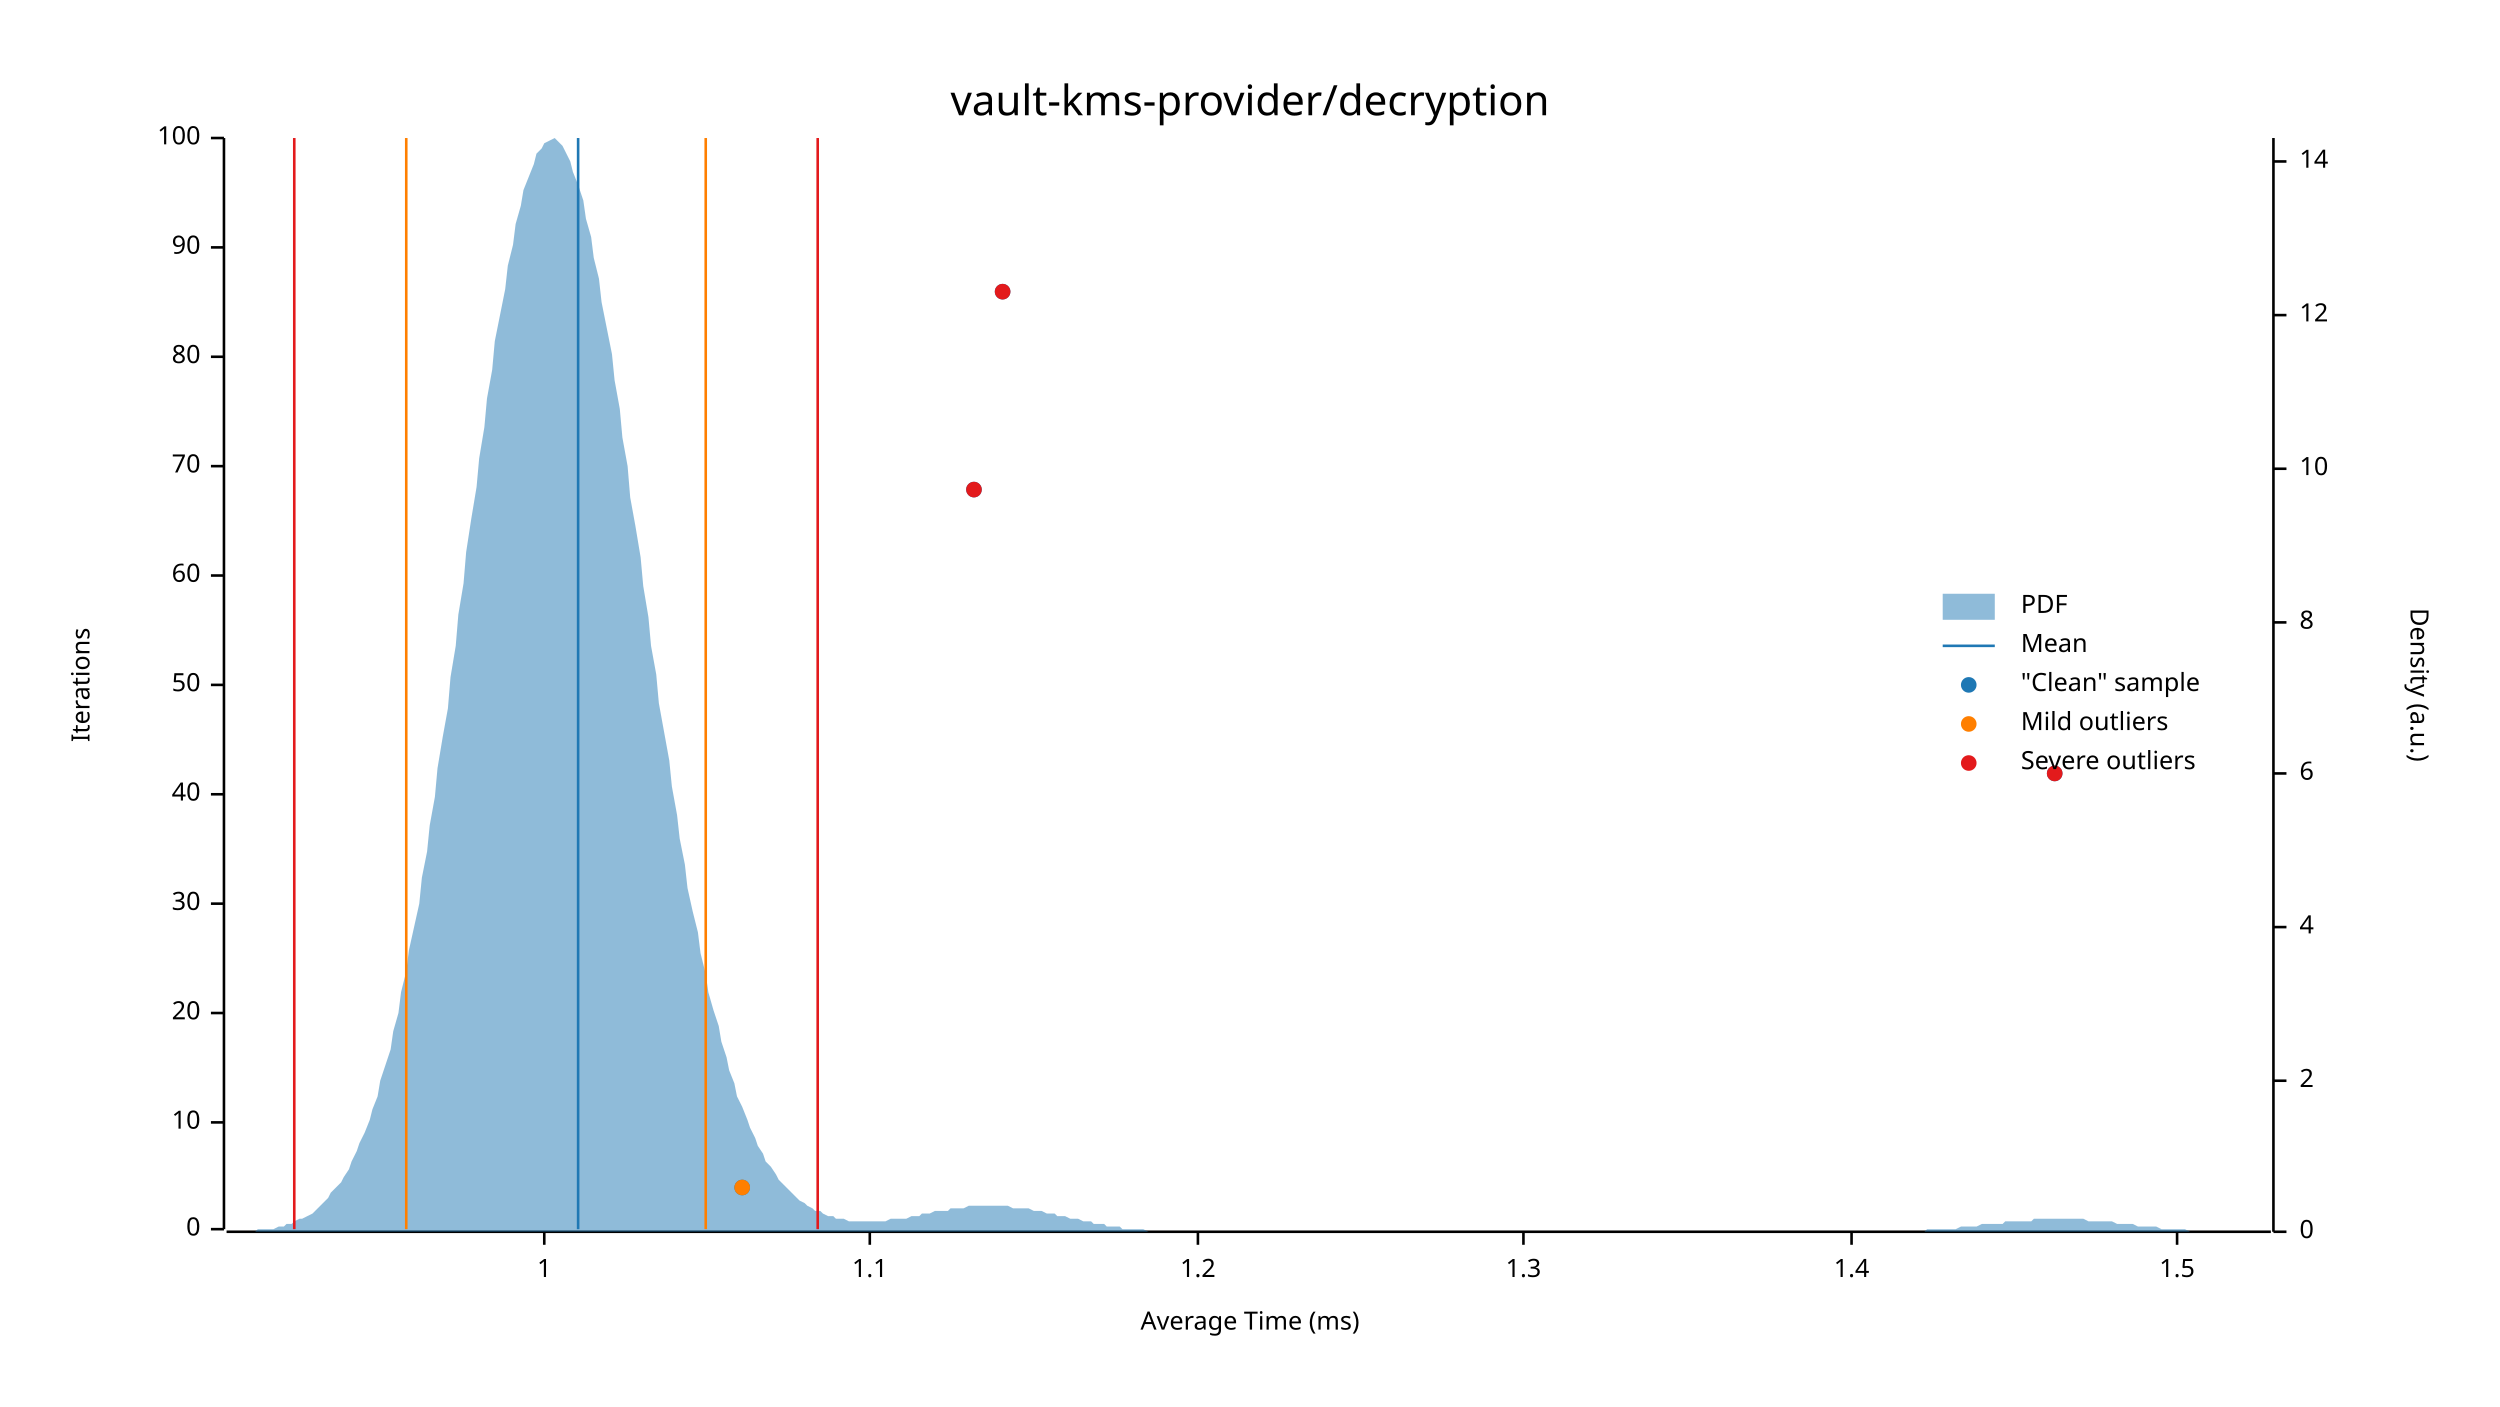
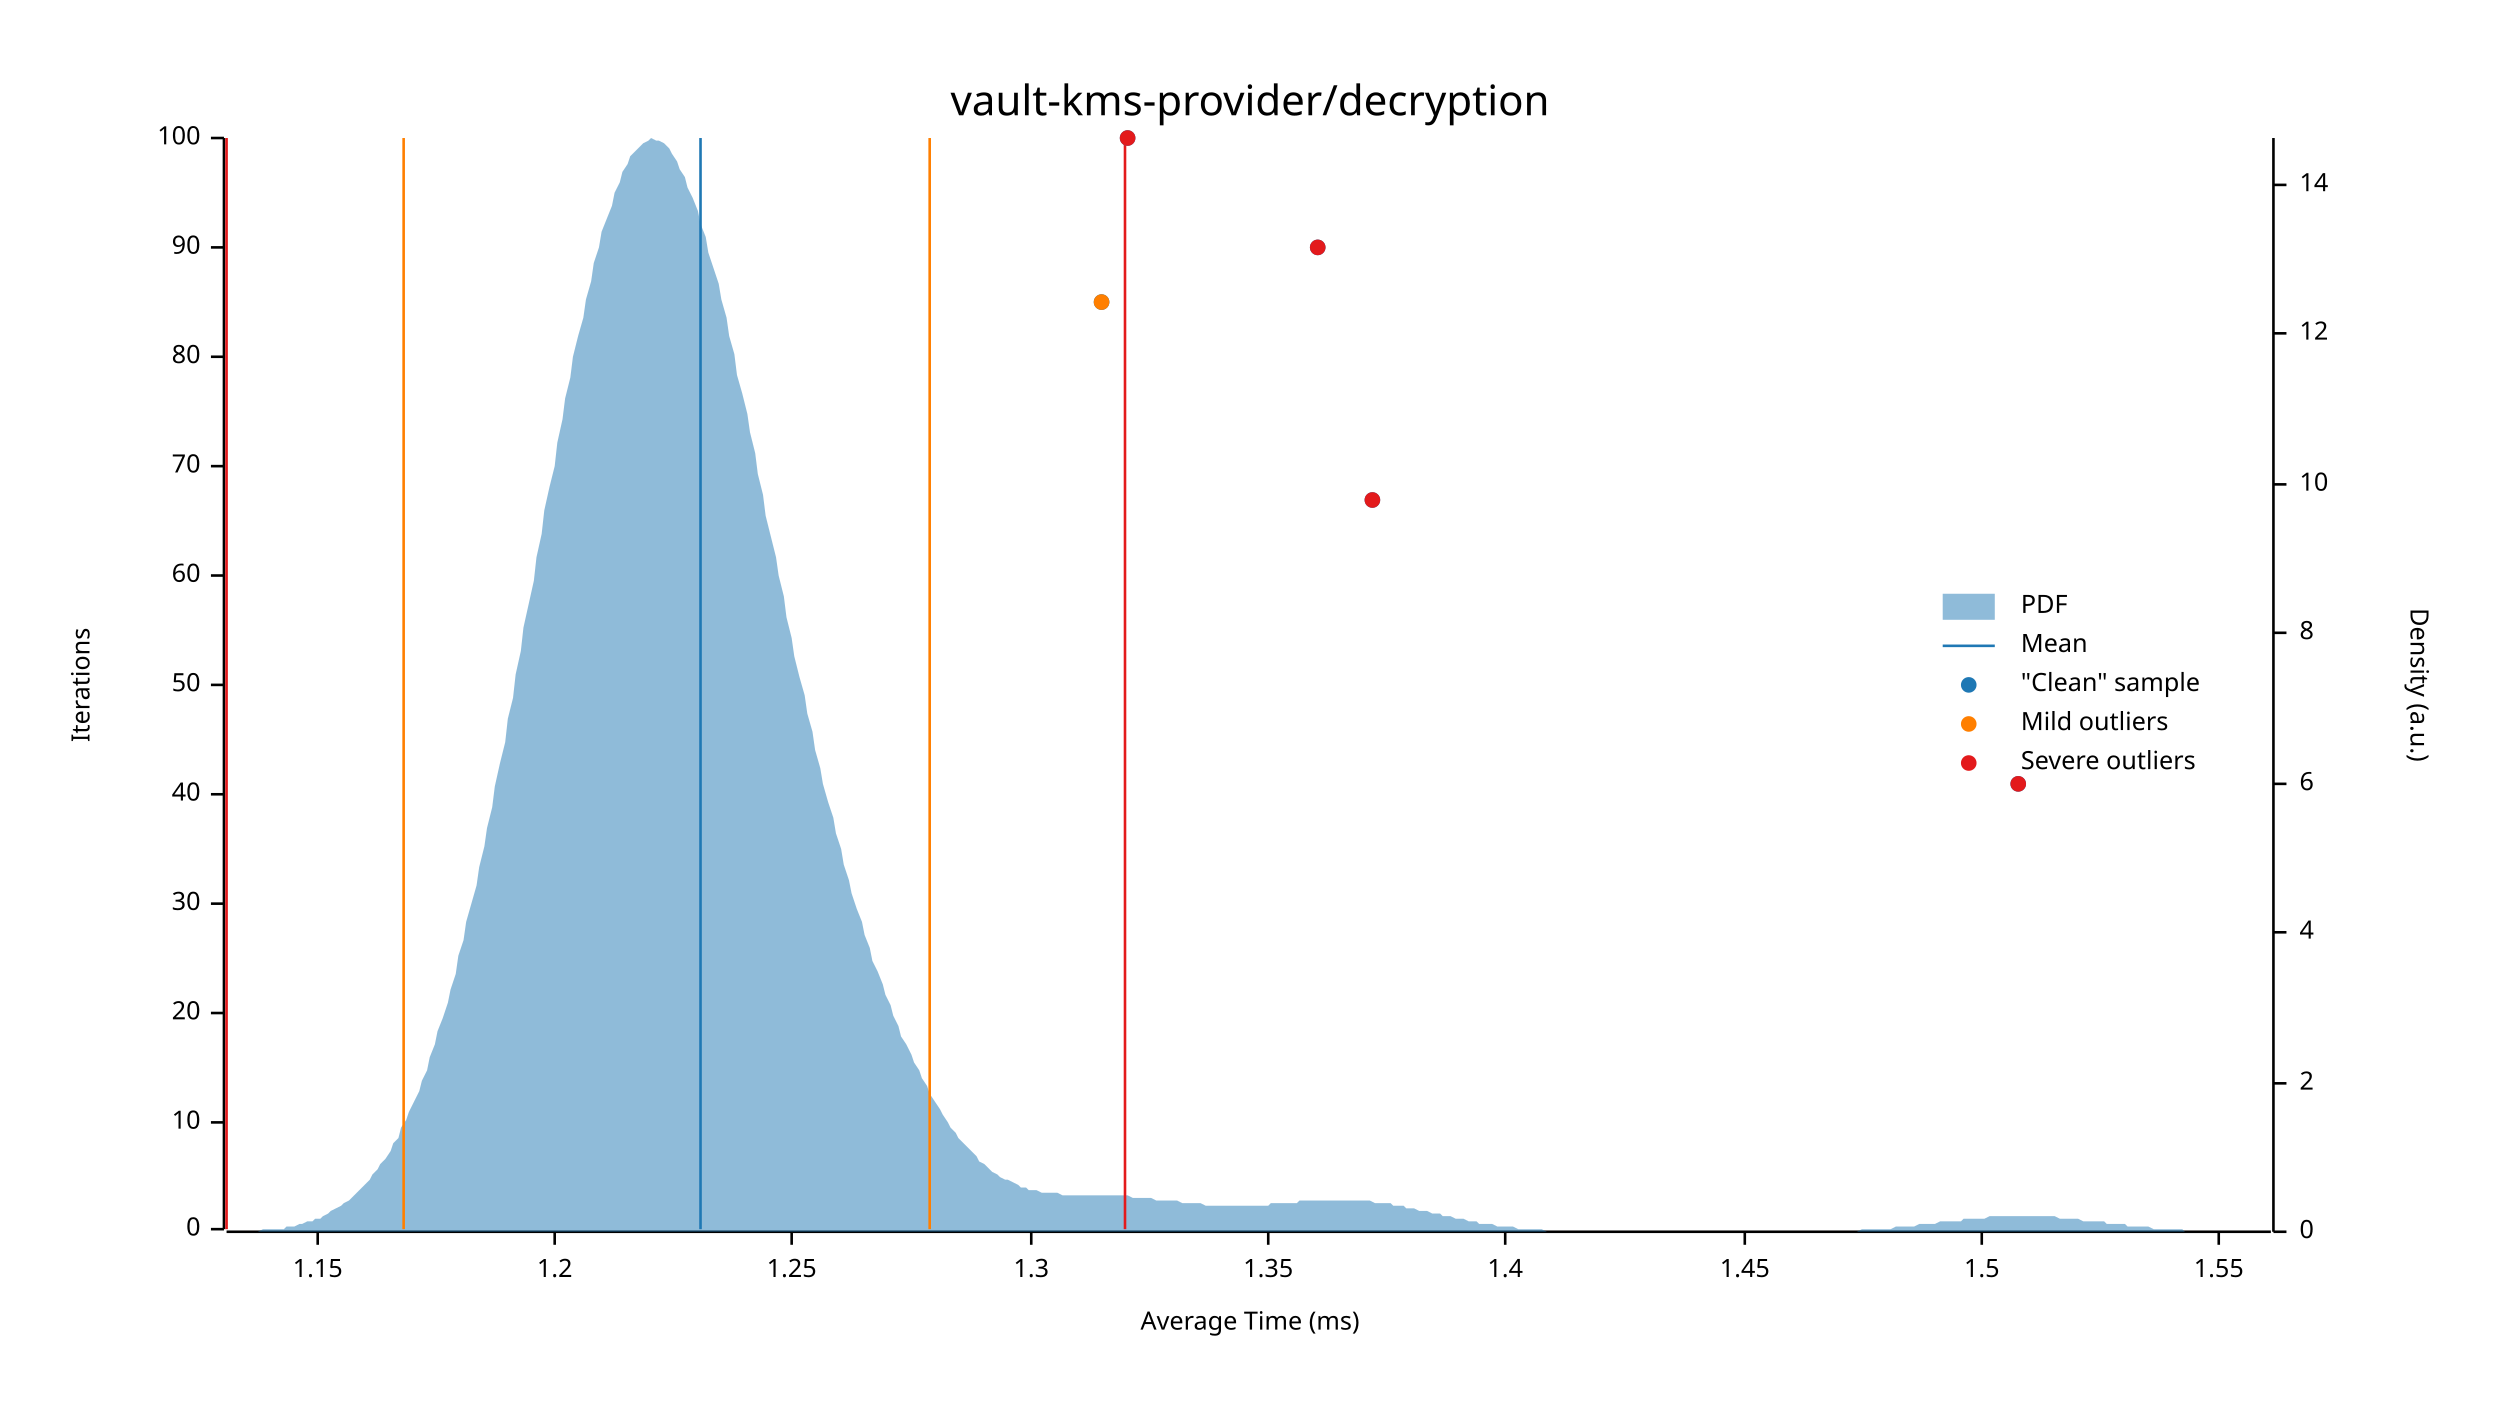
<svg xmlns="http://www.w3.org/2000/svg" width="960" height="540" viewBox="0 0 960 540">
  <text x="480" y="32" dy="0.76em" text-anchor="middle" font-family="sans-serif" font-size="16.129" opacity="1" fill="#000000">
vault-kms-provider/decryption
</text>
  <text x="27" y="263" dy="0.76em" text-anchor="middle" font-family="sans-serif" font-size="9.677" opacity="1" fill="#000000" transform="rotate(270, 27, 263)">
Iterations
</text>
  <text x="480" y="513" dy="-0.5ex" text-anchor="middle" font-family="sans-serif" font-size="9.677" opacity="1" fill="#000000">
Average Time (ms)
</text>
  <polyline fill="none" opacity="1" stroke="#000000" stroke-width="1" points="86,53 86,472 " />
  <text x="77" y="472" dy="0.5ex" text-anchor="end" font-family="sans-serif" font-size="9.677" opacity="1" fill="#000000">
0
</text>
  <polyline fill="none" opacity="1" stroke="#000000" stroke-width="1" points="81,472 86,472 " />
  <text x="77" y="431" dy="0.5ex" text-anchor="end" font-family="sans-serif" font-size="9.677" opacity="1" fill="#000000">
10
</text>
  <polyline fill="none" opacity="1" stroke="#000000" stroke-width="1" points="81,431 86,431 " />
  <text x="77" y="389" dy="0.5ex" text-anchor="end" font-family="sans-serif" font-size="9.677" opacity="1" fill="#000000">
20
</text>
  <polyline fill="none" opacity="1" stroke="#000000" stroke-width="1" points="81,389 86,389 " />
  <text x="77" y="347" dy="0.5ex" text-anchor="end" font-family="sans-serif" font-size="9.677" opacity="1" fill="#000000">
30
</text>
  <polyline fill="none" opacity="1" stroke="#000000" stroke-width="1" points="81,347 86,347 " />
  <text x="77" y="305" dy="0.5ex" text-anchor="end" font-family="sans-serif" font-size="9.677" opacity="1" fill="#000000">
40
</text>
  <polyline fill="none" opacity="1" stroke="#000000" stroke-width="1" points="81,305 86,305 " />
  <text x="77" y="263" dy="0.5ex" text-anchor="end" font-family="sans-serif" font-size="9.677" opacity="1" fill="#000000">
50
</text>
  <polyline fill="none" opacity="1" stroke="#000000" stroke-width="1" points="81,263 86,263 " />
  <text x="77" y="221" dy="0.5ex" text-anchor="end" font-family="sans-serif" font-size="9.677" opacity="1" fill="#000000">
60
</text>
  <polyline fill="none" opacity="1" stroke="#000000" stroke-width="1" points="81,221 86,221 " />
  <text x="77" y="179" dy="0.5ex" text-anchor="end" font-family="sans-serif" font-size="9.677" opacity="1" fill="#000000">
70
</text>
  <polyline fill="none" opacity="1" stroke="#000000" stroke-width="1" points="81,179 86,179 " />
  <text x="77" y="137" dy="0.5ex" text-anchor="end" font-family="sans-serif" font-size="9.677" opacity="1" fill="#000000">
80
</text>
  <polyline fill="none" opacity="1" stroke="#000000" stroke-width="1" points="81,137 86,137 " />
  <text x="77" y="95" dy="0.5ex" text-anchor="end" font-family="sans-serif" font-size="9.677" opacity="1" fill="#000000">
90
</text>
  <polyline fill="none" opacity="1" stroke="#000000" stroke-width="1" points="81,95 86,95 " />
  <text x="77" y="53" dy="0.5ex" text-anchor="end" font-family="sans-serif" font-size="9.677" opacity="1" fill="#000000">
100
</text>
  <polyline fill="none" opacity="1" stroke="#000000" stroke-width="1" points="81,53 86,53 " />
  <polyline fill="none" opacity="1" stroke="#000000" stroke-width="1" points="87,473 872,473 " />
-   <text x="209" y="483" dy="0.76em" text-anchor="middle" font-family="sans-serif" font-size="9.677" opacity="1" fill="#000000">
- 1
+   <text x="122" y="483" dy="0.76em" text-anchor="middle" font-family="sans-serif" font-size="9.677" opacity="1" fill="#000000">
+ 1.15
</text>
-   <polyline fill="none" opacity="1" stroke="#000000" stroke-width="1" points="209,473 209,478 " />
-   <text x="334" y="483" dy="0.76em" text-anchor="middle" font-family="sans-serif" font-size="9.677" opacity="1" fill="#000000">
- 1.1
- </text>
-   <polyline fill="none" opacity="1" stroke="#000000" stroke-width="1" points="334,473 334,478 " />
-   <text x="460" y="483" dy="0.76em" text-anchor="middle" font-family="sans-serif" font-size="9.677" opacity="1" fill="#000000">
+   <polyline fill="none" opacity="1" stroke="#000000" stroke-width="1" points="122,473 122,478 " />
+   <text x="213" y="483" dy="0.76em" text-anchor="middle" font-family="sans-serif" font-size="9.677" opacity="1" fill="#000000">
1.2
</text>
-   <polyline fill="none" opacity="1" stroke="#000000" stroke-width="1" points="460,473 460,478 " />
-   <text x="585" y="483" dy="0.76em" text-anchor="middle" font-family="sans-serif" font-size="9.677" opacity="1" fill="#000000">
+   <polyline fill="none" opacity="1" stroke="#000000" stroke-width="1" points="213,473 213,478 " />
+   <text x="304" y="483" dy="0.76em" text-anchor="middle" font-family="sans-serif" font-size="9.677" opacity="1" fill="#000000">
+ 1.25
+ </text>
+   <polyline fill="none" opacity="1" stroke="#000000" stroke-width="1" points="304,473 304,478 " />
+   <text x="396" y="483" dy="0.76em" text-anchor="middle" font-family="sans-serif" font-size="9.677" opacity="1" fill="#000000">
1.3
</text>
-   <polyline fill="none" opacity="1" stroke="#000000" stroke-width="1" points="585,473 585,478 " />
-   <text x="711" y="483" dy="0.76em" text-anchor="middle" font-family="sans-serif" font-size="9.677" opacity="1" fill="#000000">
+   <polyline fill="none" opacity="1" stroke="#000000" stroke-width="1" points="396,473 396,478 " />
+   <text x="487" y="483" dy="0.76em" text-anchor="middle" font-family="sans-serif" font-size="9.677" opacity="1" fill="#000000">
+ 1.35
+ </text>
+   <polyline fill="none" opacity="1" stroke="#000000" stroke-width="1" points="487,473 487,478 " />
+   <text x="578" y="483" dy="0.76em" text-anchor="middle" font-family="sans-serif" font-size="9.677" opacity="1" fill="#000000">
1.4
</text>
-   <polyline fill="none" opacity="1" stroke="#000000" stroke-width="1" points="711,473 711,478 " />
-   <text x="836" y="483" dy="0.76em" text-anchor="middle" font-family="sans-serif" font-size="9.677" opacity="1" fill="#000000">
+   <polyline fill="none" opacity="1" stroke="#000000" stroke-width="1" points="578,473 578,478 " />
+   <text x="670" y="483" dy="0.76em" text-anchor="middle" font-family="sans-serif" font-size="9.677" opacity="1" fill="#000000">
+ 1.45
+ </text>
+   <polyline fill="none" opacity="1" stroke="#000000" stroke-width="1" points="670,473 670,478 " />
+   <text x="761" y="483" dy="0.76em" text-anchor="middle" font-family="sans-serif" font-size="9.677" opacity="1" fill="#000000">
1.5
</text>
-   <polyline fill="none" opacity="1" stroke="#000000" stroke-width="1" points="836,473 836,478 " />
+   <polyline fill="none" opacity="1" stroke="#000000" stroke-width="1" points="761,473 761,478 " />
+   <text x="852" y="483" dy="0.76em" text-anchor="middle" font-family="sans-serif" font-size="9.677" opacity="1" fill="#000000">
+ 1.55
+ </text>
+   <polyline fill="none" opacity="1" stroke="#000000" stroke-width="1" points="852,473 852,478 " />
  <text x="933" y="263" dy="0.76em" text-anchor="middle" font-family="sans-serif" font-size="9.677" opacity="1" fill="#000000" transform="rotate(90, 933, 263)">
Density (a.u.)
</text>
  <polyline fill="none" opacity="1" stroke="#000000" stroke-width="1" points="873,53 873,473 " />
  <text x="883" y="473" dy="0.5ex" text-anchor="start" font-family="sans-serif" font-size="9.677" opacity="1" fill="#000000">
0
</text>
  <polyline fill="none" opacity="1" stroke="#000000" stroke-width="1" points="873,473 878,473 " />
-   <text x="883" y="415" dy="0.5ex" text-anchor="start" font-family="sans-serif" font-size="9.677" opacity="1" fill="#000000">
+   <text x="883" y="416" dy="0.5ex" text-anchor="start" font-family="sans-serif" font-size="9.677" opacity="1" fill="#000000">
2
</text>
-   <polyline fill="none" opacity="1" stroke="#000000" stroke-width="1" points="873,415 878,415 " />
-   <text x="883" y="356" dy="0.5ex" text-anchor="start" font-family="sans-serif" font-size="9.677" opacity="1" fill="#000000">
+   <polyline fill="none" opacity="1" stroke="#000000" stroke-width="1" points="873,416 878,416 " />
+   <text x="883" y="358" dy="0.5ex" text-anchor="start" font-family="sans-serif" font-size="9.677" opacity="1" fill="#000000">
4
</text>
-   <polyline fill="none" opacity="1" stroke="#000000" stroke-width="1" points="873,356 878,356 " />
-   <text x="883" y="297" dy="0.5ex" text-anchor="start" font-family="sans-serif" font-size="9.677" opacity="1" fill="#000000">
+   <polyline fill="none" opacity="1" stroke="#000000" stroke-width="1" points="873,358 878,358 " />
+   <text x="883" y="301" dy="0.5ex" text-anchor="start" font-family="sans-serif" font-size="9.677" opacity="1" fill="#000000">
6
</text>
-   <polyline fill="none" opacity="1" stroke="#000000" stroke-width="1" points="873,297 878,297 " />
-   <text x="883" y="239" dy="0.5ex" text-anchor="start" font-family="sans-serif" font-size="9.677" opacity="1" fill="#000000">
+   <polyline fill="none" opacity="1" stroke="#000000" stroke-width="1" points="873,301 878,301 " />
+   <text x="883" y="243" dy="0.5ex" text-anchor="start" font-family="sans-serif" font-size="9.677" opacity="1" fill="#000000">
8
</text>
-   <polyline fill="none" opacity="1" stroke="#000000" stroke-width="1" points="873,239 878,239 " />
-   <text x="883" y="180" dy="0.5ex" text-anchor="start" font-family="sans-serif" font-size="9.677" opacity="1" fill="#000000">
+   <polyline fill="none" opacity="1" stroke="#000000" stroke-width="1" points="873,243 878,243 " />
+   <text x="883" y="186" dy="0.5ex" text-anchor="start" font-family="sans-serif" font-size="9.677" opacity="1" fill="#000000">
10
</text>
-   <polyline fill="none" opacity="1" stroke="#000000" stroke-width="1" points="873,180 878,180 " />
-   <text x="883" y="121" dy="0.5ex" text-anchor="start" font-family="sans-serif" font-size="9.677" opacity="1" fill="#000000">
+   <polyline fill="none" opacity="1" stroke="#000000" stroke-width="1" points="873,186 878,186 " />
+   <text x="883" y="128" dy="0.5ex" text-anchor="start" font-family="sans-serif" font-size="9.677" opacity="1" fill="#000000">
12
</text>
-   <polyline fill="none" opacity="1" stroke="#000000" stroke-width="1" points="873,121 878,121 " />
-   <text x="883" y="62" dy="0.5ex" text-anchor="start" font-family="sans-serif" font-size="9.677" opacity="1" fill="#000000">
+   <polyline fill="none" opacity="1" stroke="#000000" stroke-width="1" points="873,128 878,128 " />
+   <text x="883" y="71" dy="0.5ex" text-anchor="start" font-family="sans-serif" font-size="9.677" opacity="1" fill="#000000">
14
</text>
-   <polyline fill="none" opacity="1" stroke="#000000" stroke-width="1" points="873,62 878,62 " />
-   <polygon opacity="0.5" fill="#1F78B4" points="87,473 88,473 90,473 91,473 93,473 94,473 96,473 98,473 99,472 101,472 102,472 104,472 105,472 107,471 109,471 110,470 112,470 113,469 115,468 116,468 118,467 120,466 121,465 123,463 124,462 126,460 127,458 129,456 131,454 132,452 134,449 135,446 137,442 138,439 140,435 142,430 143,426 145,421 146,415 148,409 150,403 151,396 153,389 154,381 156,373 157,365 159,356 161,347 162,337 164,327 165,317 167,306 168,295 170,283 172,272 173,260 175,248 176,236 178,224 179,212 181,199 183,187 184,176 186,164 187,153 189,142 190,131 192,121 194,111 195,102 197,94 198,86 200,79 201,73 203,68 205,63 206,59 208,57 209,55 211,54 213,53 214,54 216,56 217,58 219,62 220,66 222,71 224,77 225,84 227,91 228,99 230,107 231,116 233,126 235,136 236,146 238,157 239,168 241,179 242,191 244,202 246,214 247,225 249,237 250,248 252,259 253,270 255,281 257,292 258,302 260,313 261,322 263,332 264,341 266,350 268,358 269,366 271,374 272,381 274,388 276,394 277,400 279,406 280,411 282,416 283,421 285,425 287,430 288,433 290,437 291,440 293,443 294,446 296,448 298,451 299,453 301,455 302,456 304,458 305,459 307,461 309,462 310,463 312,464 313,465 315,465 316,466 318,467 320,467 321,468 323,468 324,468 326,469 327,469 329,469 331,469 332,469 334,469 335,469 337,469 339,469 340,469 342,468 343,468 345,468 346,468 348,468 350,467 351,467 353,467 354,466 356,466 357,466 359,465 361,465 362,465 364,465 365,464 367,464 368,464 370,464 372,463 373,463 375,463 376,463 378,463 379,463 381,463 383,463 384,463 386,463 387,463 389,464 391,464 392,464 394,464 395,464 397,465 398,465 400,465 402,466 403,466 405,466 406,467 408,467 409,467 411,468 413,468 414,468 416,469 417,469 419,469 420,470 422,470 424,470 425,471 427,471 428,471 430,471 431,472 433,472 435,472 436,472 438,472 439,472 441,473 442,473 444,473 446,473 447,473 449,473 450,473 452,473 454,473 455,473 457,473 458,473 460,473 461,473 463,473 465,473 466,473 468,473 469,473 471,473 472,473 474,473 476,473 477,473 479,473 480,473 482,473 483,473 485,473 487,473 488,473 490,473 491,473 493,473 494,473 496,473 498,473 499,473 501,473 502,473 504,473 505,473 507,473 509,473 510,473 512,473 513,473 515,473 517,473 518,473 520,473 521,473 523,473 524,473 526,473 528,473 529,473 531,473 532,473 534,473 535,473 537,473 539,473 540,473 542,473 543,473 545,473 546,473 548,473 550,473 551,473 553,473 554,473 556,473 557,473 559,473 561,473 562,473 564,473 565,473 567,473 568,473 570,473 572,473 573,473 575,473 576,473 578,473 580,473 581,473 583,473 584,473 586,473 587,473 589,473 591,473 592,473 594,473 595,473 597,473 598,473 600,473 602,473 603,473 605,473 606,473 608,473 609,473 611,473 613,473 614,473 616,473 617,473 619,473 620,473 622,473 624,473 625,473 627,473 628,473 630,473 632,473 633,473 635,473 636,473 638,473 639,473 641,473 643,473 644,473 646,473 647,473 649,473 650,473 652,473 654,473 655,473 657,473 658,473 660,473 661,473 663,473 665,473 666,473 668,473 669,473 671,473 672,473 674,473 676,473 677,473 679,473 680,473 682,473 683,473 685,473 687,473 688,473 690,473 691,473 693,473 695,473 696,473 698,473 699,473 701,473 702,473 704,473 706,473 707,473 709,473 710,473 712,473 713,473 715,473 717,473 718,473 720,473 721,473 723,473 724,473 726,473 728,473 729,473 731,473 732,473 734,473 735,473 737,473 739,473 740,472 742,472 743,472 745,472 746,472 748,472 750,472 751,472 753,471 754,471 756,471 758,471 759,471 761,470 762,470 764,470 765,470 767,470 769,470 770,469 772,469 773,469 775,469 776,469 778,469 780,469 781,468 783,468 784,468 786,468 787,468 789,468 791,468 792,468 794,468 795,468 797,468 798,468 800,468 802,469 803,469 805,469 806,469 808,469 809,469 811,469 813,470 814,470 816,470 817,470 819,470 821,471 822,471 824,471 825,471 827,471 828,471 830,472 832,472 833,472 835,472 836,472 838,472 839,472 841,473 843,473 844,473 846,473 847,473 849,473 850,473 852,473 854,473 855,473 857,473 858,473 860,473 861,473 863,473 865,473 866,473 868,473 869,473 871,473 873,473 873,473 87,473 " />
-   <polyline fill="none" opacity="1" stroke="#1F78B4" stroke-width="1" points="222,472 222,53 " />
-   <polyline fill="none" opacity="1" stroke="#FF7F00" stroke-width="1" points="156,472 156,53 " />
-   <polyline fill="none" opacity="1" stroke="#FF7F00" stroke-width="1" points="271,472 271,53 " />
-   <polyline fill="none" opacity="1" stroke="#E31A1C" stroke-width="1" points="113,472 113,53 " />
-   <polyline fill="none" opacity="1" stroke="#E31A1C" stroke-width="1" points="314,472 314,53 " />
-   <circle cx="285" cy="456" r="3" opacity="1" fill="#1F78B4" stroke="none" stroke-width="1" />
-   <circle cx="789" cy="297" r="3" opacity="1" fill="#1F78B4" stroke="none" stroke-width="1" />
-   <circle cx="374" cy="188" r="3" opacity="1" fill="#1F78B4" stroke="none" stroke-width="1" />
-   <circle cx="385" cy="112" r="3" opacity="1" fill="#1F78B4" stroke="none" stroke-width="1" />
-   <circle cx="285" cy="456" r="3" opacity="1" fill="#FF7F00" stroke="none" stroke-width="1" />
-   <circle cx="789" cy="297" r="3" opacity="1" fill="#E31A1C" stroke="none" stroke-width="1" />
-   <circle cx="374" cy="188" r="3" opacity="1" fill="#E31A1C" stroke="none" stroke-width="1" />
-   <circle cx="385" cy="112" r="3" opacity="1" fill="#E31A1C" stroke="none" stroke-width="1" />
+   <polyline fill="none" opacity="1" stroke="#000000" stroke-width="1" points="873,71 878,71 " />
+   <polygon opacity="0.5" fill="#1F78B4" points="87,473 88,473 90,473 91,473 93,473 94,473 96,473 98,473 99,473 101,472 102,472 104,472 105,472 107,472 109,472 110,471 112,471 113,471 115,470 116,470 118,469 120,469 121,468 123,468 124,467 126,466 127,465 129,464 131,463 132,462 134,461 135,460 137,458 138,457 140,455 142,453 143,451 145,449 146,447 148,445 150,442 151,439 153,437 154,433 156,430 157,427 159,423 161,419 162,415 164,411 165,406 167,401 168,396 170,391 172,385 173,380 175,374 176,367 178,361 179,354 181,347 183,340 184,333 186,325 187,318 189,310 190,302 192,293 194,285 195,276 197,268 198,259 200,250 201,241 203,232 205,223 206,214 208,205 209,196 211,187 213,179 214,170 216,161 217,153 219,145 220,137 222,129 224,122 225,115 227,108 228,101 230,95 231,89 233,84 235,79 236,74 238,70 239,66 241,63 242,60 244,58 246,56 247,55 249,54 250,53 252,54 253,54 255,55 257,57 258,59 260,62 261,65 263,68 264,72 266,76 268,81 269,86 271,91 272,97 274,103 276,109 277,115 279,122 280,129 282,136 283,144 285,151 287,159 288,166 290,174 291,182 293,190 294,198 296,206 298,214 299,221 301,229 302,237 304,245 305,252 307,260 309,267 310,274 312,281 313,288 315,295 316,301 318,308 320,314 321,320 323,326 324,332 326,338 327,343 329,349 331,354 332,359 334,364 335,369 337,373 339,378 340,382 342,386 343,390 345,394 346,398 348,401 350,405 351,408 353,411 354,414 356,417 357,420 359,423 361,426 362,428 364,431 365,433 367,435 368,437 370,439 372,441 373,442 375,444 376,446 378,447 379,448 381,450 383,451 384,452 386,453 387,453 389,454 391,455 392,456 394,456 395,457 397,457 398,457 400,458 402,458 403,458 405,458 406,458 408,459 409,459 411,459 413,459 414,459 416,459 417,459 419,459 420,459 422,459 424,459 425,459 427,459 428,459 430,459 431,459 433,459 435,460 436,460 438,460 439,460 441,460 442,460 444,461 446,461 447,461 449,461 450,461 452,461 454,462 455,462 457,462 458,462 460,462 461,462 463,463 465,463 466,463 468,463 469,463 471,463 472,463 474,463 476,463 477,463 479,463 480,463 482,463 483,463 485,463 487,463 488,462 490,462 491,462 493,462 494,462 496,462 498,462 499,461 501,461 502,461 504,461 505,461 507,461 509,461 510,461 512,461 513,461 515,461 517,461 518,461 520,461 521,461 523,461 524,461 526,461 528,462 529,462 531,462 532,462 534,462 535,463 537,463 539,463 540,464 542,464 543,464 545,465 546,465 548,465 550,466 551,466 553,466 554,467 556,467 557,467 559,468 561,468 562,468 564,469 565,469 567,469 568,470 570,470 572,470 573,470 575,471 576,471 578,471 580,471 581,471 583,472 584,472 586,472 587,472 589,472 591,472 592,472 594,473 595,473 597,473 598,473 600,473 602,473 603,473 605,473 606,473 608,473 609,473 611,473 613,473 614,473 616,473 617,473 619,473 620,473 622,473 624,473 625,473 627,473 628,473 630,473 632,473 633,473 635,473 636,473 638,473 639,473 641,473 643,473 644,473 646,473 647,473 649,473 650,473 652,473 654,473 655,473 657,473 658,473 660,473 661,473 663,473 665,473 666,473 668,473 669,473 671,473 672,473 674,473 676,473 677,473 679,473 680,473 682,473 683,473 685,473 687,473 688,473 690,473 691,473 693,473 695,473 696,473 698,473 699,473 701,473 702,473 704,473 706,473 707,473 709,473 710,473 712,473 713,473 715,472 717,472 718,472 720,472 721,472 723,472 724,472 726,472 728,471 729,471 731,471 732,471 734,471 735,471 737,470 739,470 740,470 742,470 743,470 745,469 746,469 748,469 750,469 751,469 753,469 754,468 756,468 758,468 759,468 761,468 762,468 764,467 765,467 767,467 769,467 770,467 772,467 773,467 775,467 776,467 778,467 780,467 781,467 783,467 784,467 786,467 787,467 789,467 791,468 792,468 794,468 795,468 797,468 798,468 800,469 802,469 803,469 805,469 806,469 808,469 809,470 811,470 813,470 814,470 816,470 817,471 819,471 821,471 822,471 824,471 825,471 827,472 828,472 830,472 832,472 833,472 835,472 836,472 838,472 839,473 841,473 843,473 844,473 846,473 847,473 849,473 850,473 852,473 854,473 855,473 857,473 858,473 860,473 861,473 863,473 865,473 866,473 868,473 869,473 871,473 873,473 873,473 87,473 " />
+   <polyline fill="none" opacity="1" stroke="#1F78B4" stroke-width="1" points="269,472 269,53 " />
+   <polyline fill="none" opacity="1" stroke="#FF7F00" stroke-width="1" points="155,472 155,53 " />
+   <polyline fill="none" opacity="1" stroke="#FF7F00" stroke-width="1" points="357,472 357,53 " />
+   <polyline fill="none" opacity="1" stroke="#E31A1C" stroke-width="1" points="87,472 87,53 " />
+   <polyline fill="none" opacity="1" stroke="#E31A1C" stroke-width="1" points="432,472 432,53 " />
+   <circle cx="775" cy="301" r="3" opacity="1" fill="#1F78B4" stroke="none" stroke-width="1" />
+   <circle cx="527" cy="192" r="3" opacity="1" fill="#1F78B4" stroke="none" stroke-width="1" />
+   <circle cx="423" cy="116" r="3" opacity="1" fill="#1F78B4" stroke="none" stroke-width="1" />
+   <circle cx="506" cy="95" r="3" opacity="1" fill="#1F78B4" stroke="none" stroke-width="1" />
+   <circle cx="433" cy="53" r="3" opacity="1" fill="#1F78B4" stroke="none" stroke-width="1" />
+   <circle cx="423" cy="116" r="3" opacity="1" fill="#FF7F00" stroke="none" stroke-width="1" />
+   <circle cx="775" cy="301" r="3" opacity="1" fill="#E31A1C" stroke="none" stroke-width="1" />
+   <circle cx="527" cy="192" r="3" opacity="1" fill="#E31A1C" stroke="none" stroke-width="1" />
+   <circle cx="506" cy="95" r="3" opacity="1" fill="#E31A1C" stroke="none" stroke-width="1" />
+   <circle cx="433" cy="53" r="3" opacity="1" fill="#E31A1C" stroke="none" stroke-width="1" />
  <text x="776" y="228" dy="0.76em" text-anchor="start" font-family="sans-serif" font-size="9.677" opacity="1" fill="#000000">
PDF
</text>
  <text x="776" y="243" dy="0.76em" text-anchor="start" font-family="sans-serif" font-size="9.677" opacity="1" fill="#000000">
Mean
</text>
  <text x="776" y="258" dy="0.76em" text-anchor="start" font-family="sans-serif" font-size="9.677" opacity="1" fill="#000000">
"Clean" sample
</text>
  <text x="776" y="273" dy="0.76em" text-anchor="start" font-family="sans-serif" font-size="9.677" opacity="1" fill="#000000">
Mild outliers
</text>
  <text x="776" y="288" dy="0.76em" text-anchor="start" font-family="sans-serif" font-size="9.677" opacity="1" fill="#000000">
Severe outliers
</text>
  <rect x="746" y="228" width="20" height="10" opacity="0.5" fill="#1F78B4" stroke="none" />
  <polyline fill="none" opacity="1" stroke="#1F78B4" stroke-width="1" points="746,248 766,248 " />
  <circle cx="756" cy="263" r="3" opacity="1" fill="#1F78B4" stroke="none" stroke-width="1" />
  <circle cx="756" cy="278" r="3" opacity="1" fill="#FF7F00" stroke="none" stroke-width="1" />
  <circle cx="756" cy="293" r="3" opacity="1" fill="#E31A1C" stroke="none" stroke-width="1" />
</svg>
